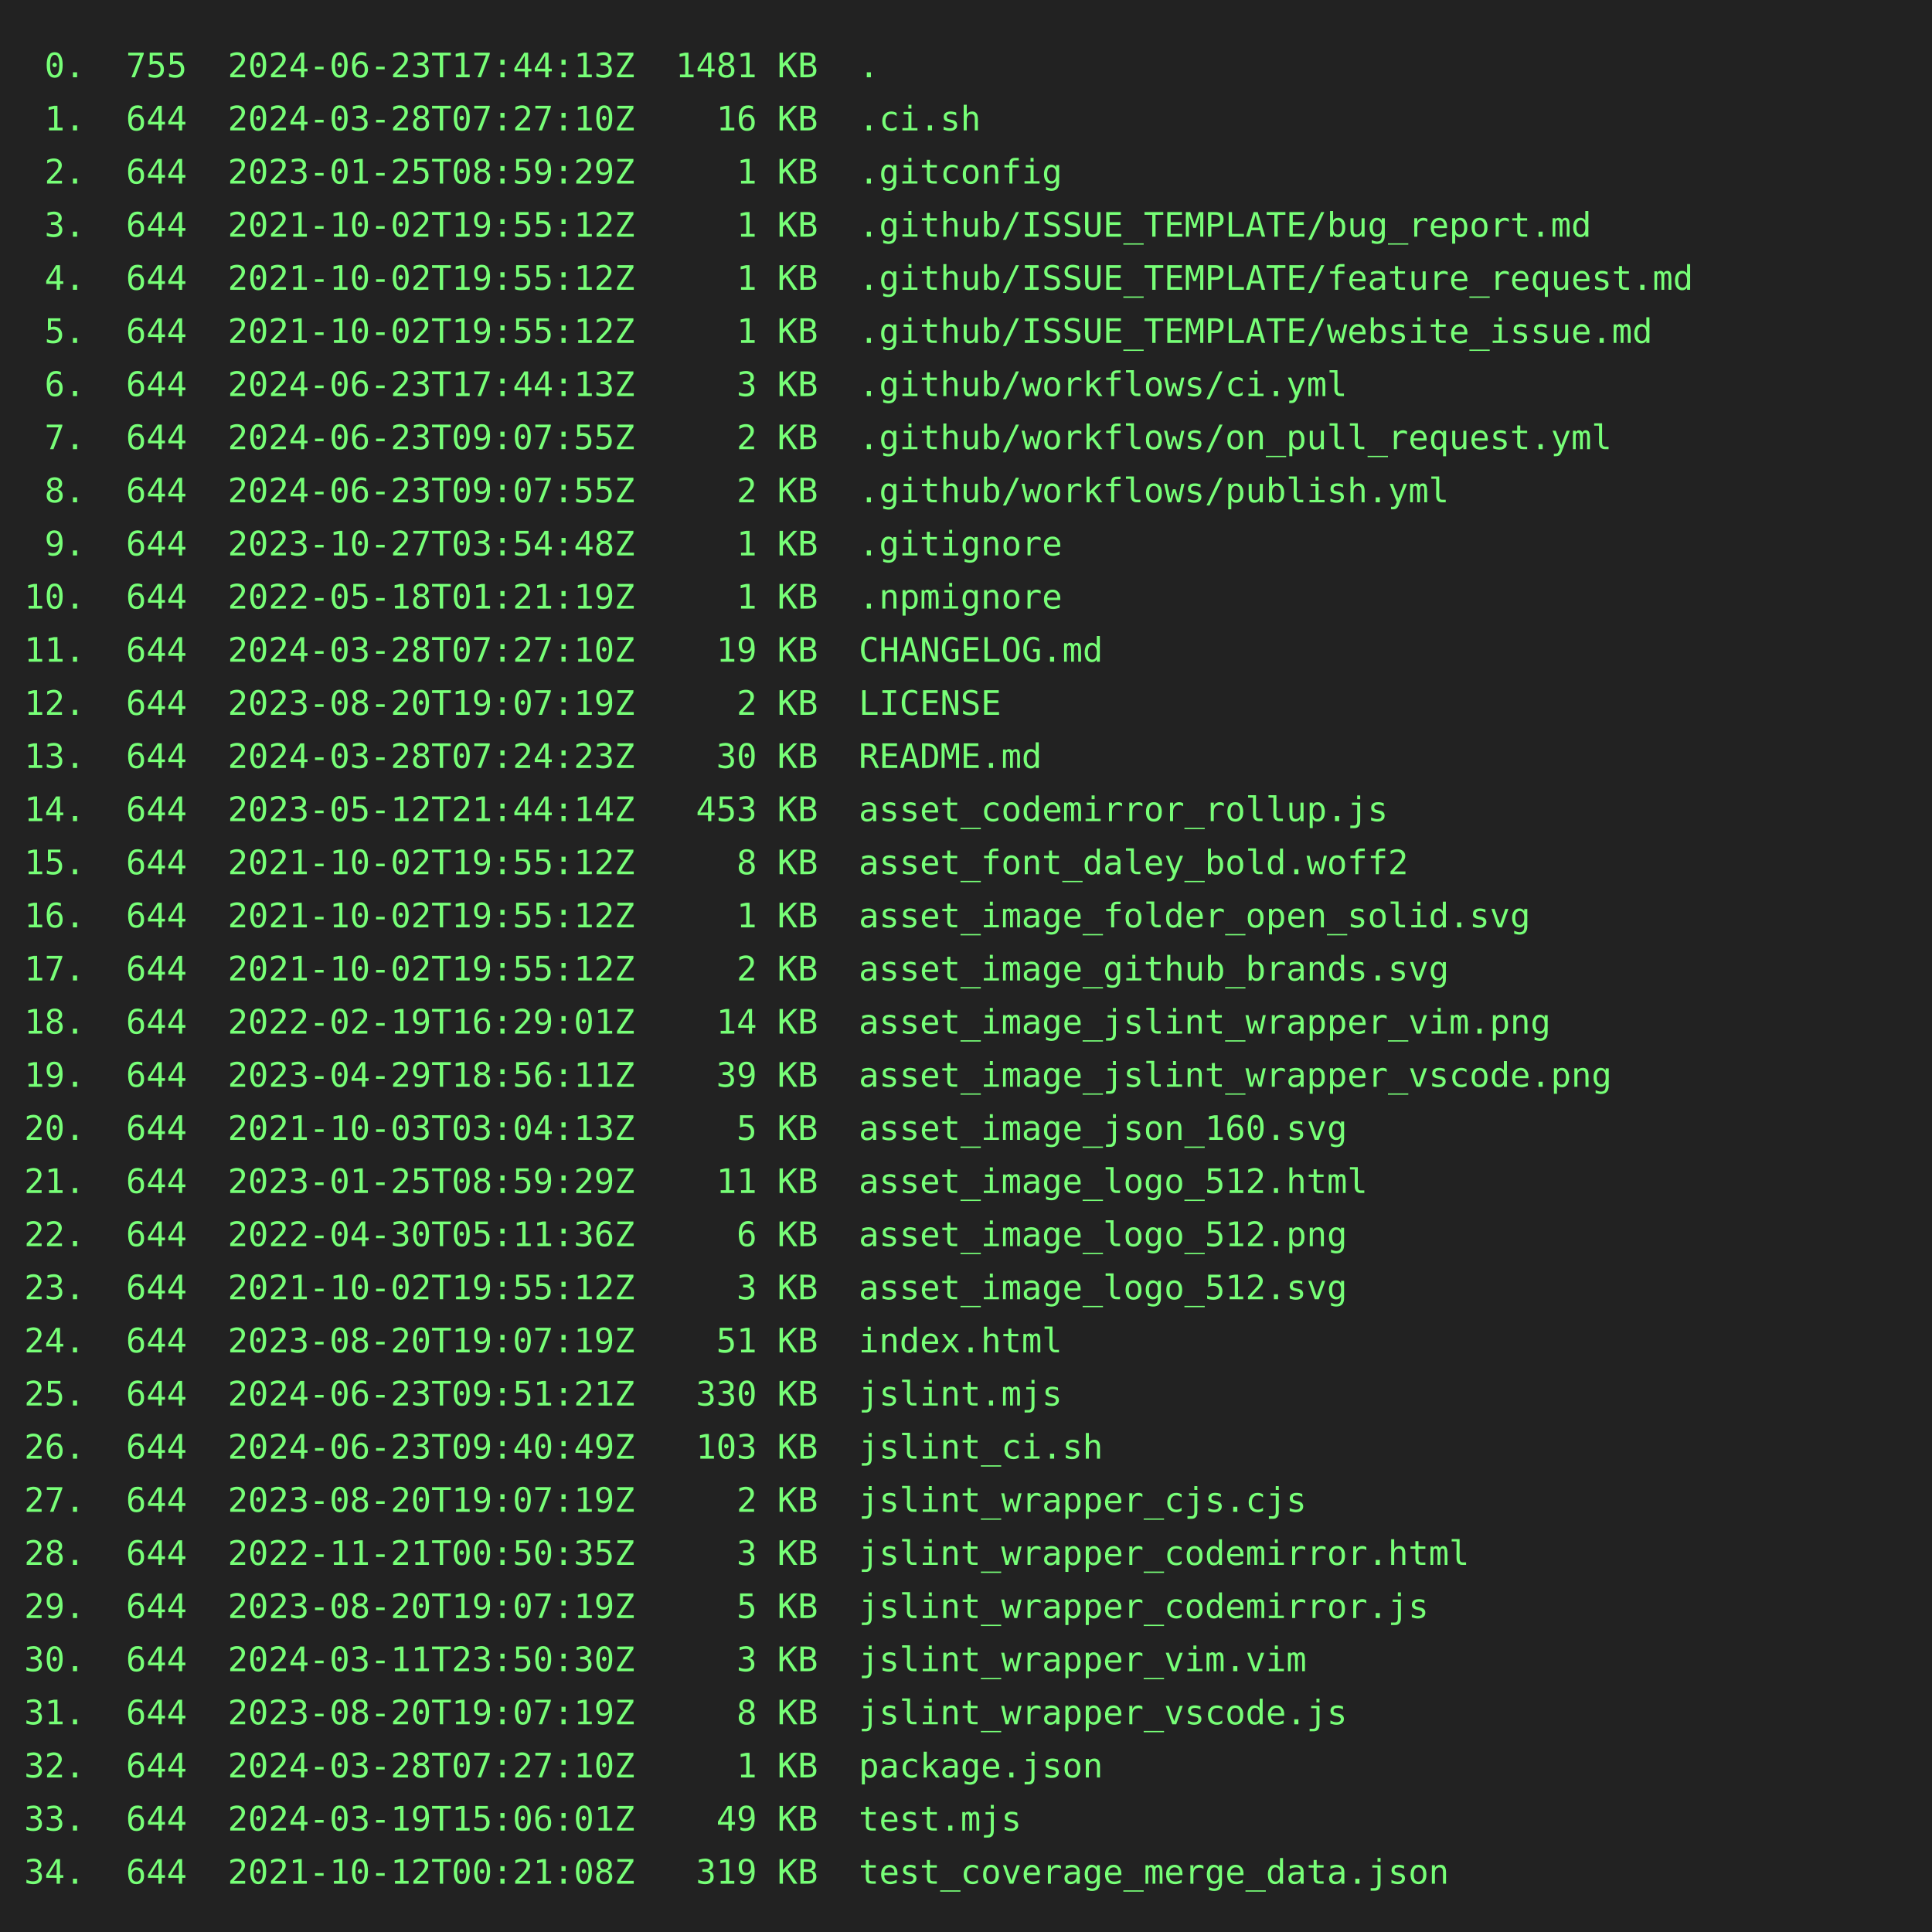
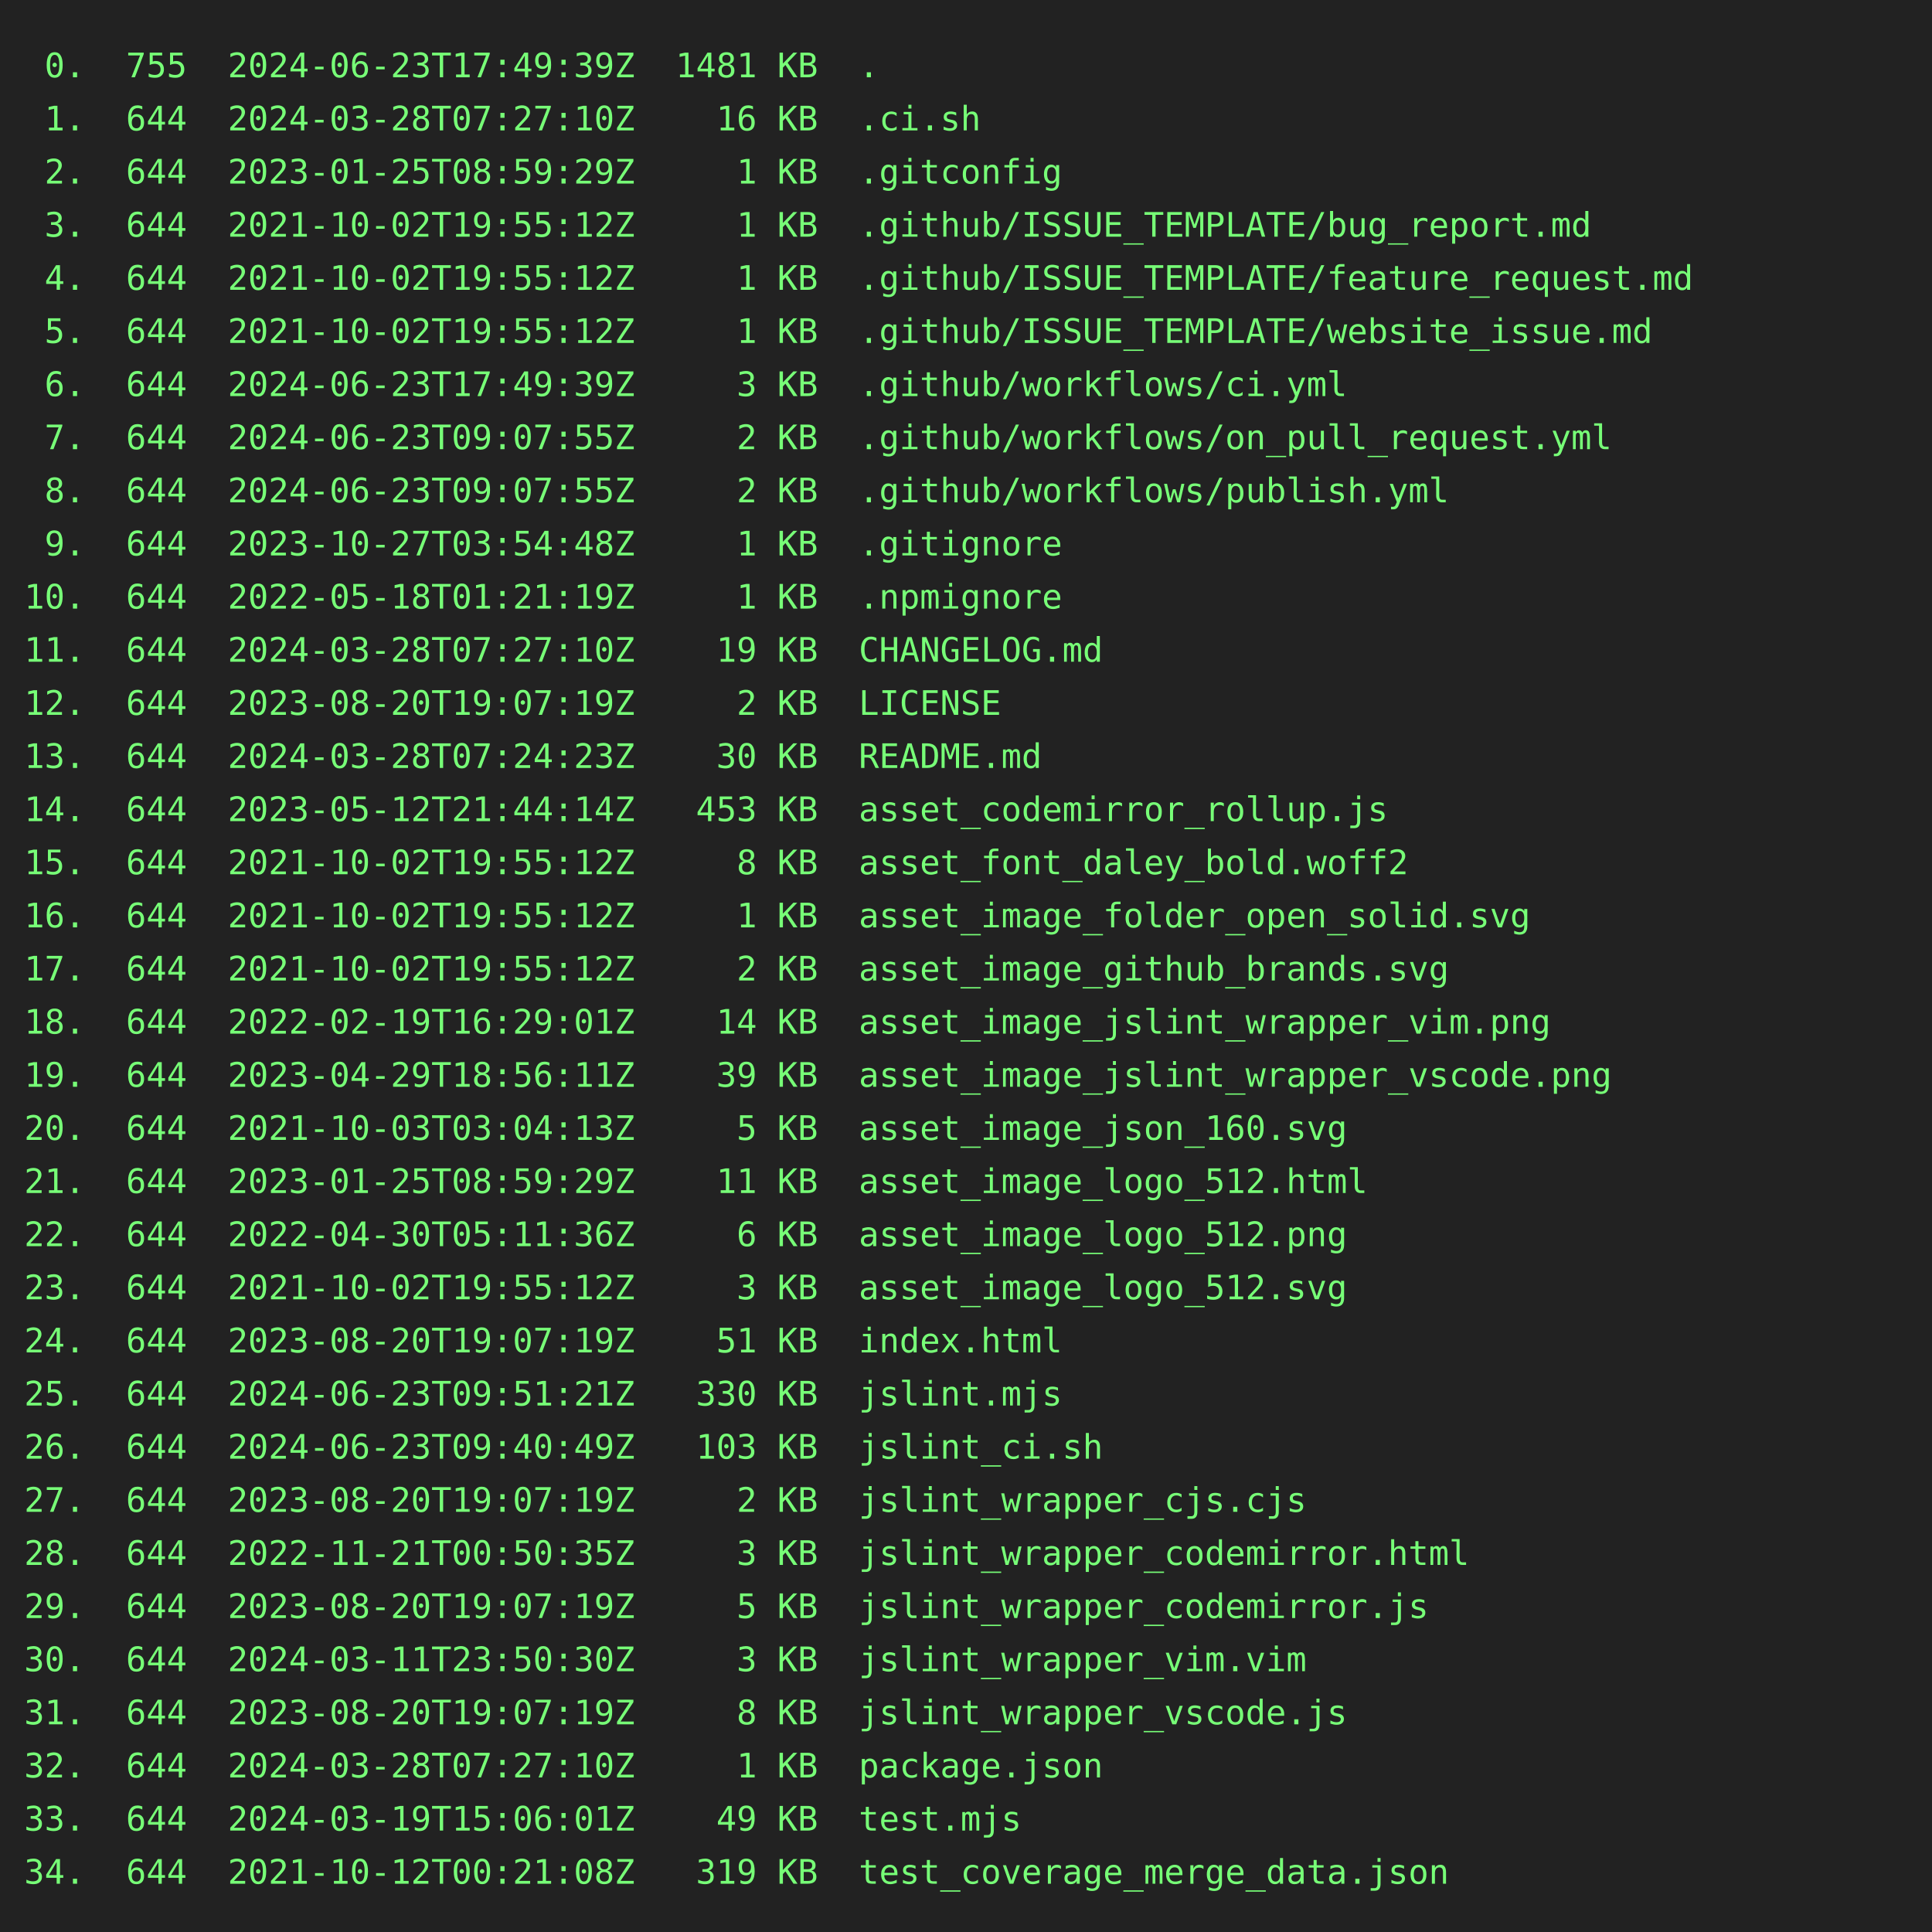
<svg xmlns="http://www.w3.org/2000/svg" height="800" width="800">
  <rect height="800" fill="#222" width="800" />
  <text fill="#7f7" font-family="consolas, menlo, monospace" font-size="14" xml:space="preserve">
-     <tspan lengthAdjust="spacingAndGlyphs" textLength="768" x="10" y="32"> 0.  755  2024-06-23T17:44:13Z  1481 KB  .                                                       </tspan>
+     <tspan lengthAdjust="spacingAndGlyphs" textLength="768" x="10" y="32"> 0.  755  2024-06-23T17:49:39Z  1481 KB  .                                                       </tspan>
    <tspan lengthAdjust="spacingAndGlyphs" textLength="768" x="10" y="54"> 1.  644  2024-03-28T07:27:10Z    16 KB  .ci.sh                                                  </tspan>
    <tspan lengthAdjust="spacingAndGlyphs" textLength="768" x="10" y="76"> 2.  644  2023-01-25T08:59:29Z     1 KB  .gitconfig                                              </tspan>
    <tspan lengthAdjust="spacingAndGlyphs" textLength="768" x="10" y="98"> 3.  644  2021-10-02T19:55:12Z     1 KB  .github/ISSUE_TEMPLATE/bug_report.md                    </tspan>
    <tspan lengthAdjust="spacingAndGlyphs" textLength="768" x="10" y="120"> 4.  644  2021-10-02T19:55:12Z     1 KB  .github/ISSUE_TEMPLATE/feature_request.md               </tspan>
    <tspan lengthAdjust="spacingAndGlyphs" textLength="768" x="10" y="142"> 5.  644  2021-10-02T19:55:12Z     1 KB  .github/ISSUE_TEMPLATE/website_issue.md                 </tspan>
-     <tspan lengthAdjust="spacingAndGlyphs" textLength="768" x="10" y="164"> 6.  644  2024-06-23T17:44:13Z     3 KB  .github/workflows/ci.yml                                </tspan>
+     <tspan lengthAdjust="spacingAndGlyphs" textLength="768" x="10" y="164"> 6.  644  2024-06-23T17:49:39Z     3 KB  .github/workflows/ci.yml                                </tspan>
    <tspan lengthAdjust="spacingAndGlyphs" textLength="768" x="10" y="186"> 7.  644  2024-06-23T09:07:55Z     2 KB  .github/workflows/on_pull_request.yml                   </tspan>
    <tspan lengthAdjust="spacingAndGlyphs" textLength="768" x="10" y="208"> 8.  644  2024-06-23T09:07:55Z     2 KB  .github/workflows/publish.yml                           </tspan>
    <tspan lengthAdjust="spacingAndGlyphs" textLength="768" x="10" y="230"> 9.  644  2023-10-27T03:54:48Z     1 KB  .gitignore                                              </tspan>
    <tspan lengthAdjust="spacingAndGlyphs" textLength="768" x="10" y="252">10.  644  2022-05-18T01:21:19Z     1 KB  .npmignore                                              </tspan>
    <tspan lengthAdjust="spacingAndGlyphs" textLength="768" x="10" y="274">11.  644  2024-03-28T07:27:10Z    19 KB  CHANGELOG.md                                            </tspan>
    <tspan lengthAdjust="spacingAndGlyphs" textLength="768" x="10" y="296">12.  644  2023-08-20T19:07:19Z     2 KB  LICENSE                                                 </tspan>
    <tspan lengthAdjust="spacingAndGlyphs" textLength="768" x="10" y="318">13.  644  2024-03-28T07:24:23Z    30 KB  README.md                                               </tspan>
    <tspan lengthAdjust="spacingAndGlyphs" textLength="768" x="10" y="340">14.  644  2023-05-12T21:44:14Z   453 KB  asset_codemirror_rollup.js                              </tspan>
    <tspan lengthAdjust="spacingAndGlyphs" textLength="768" x="10" y="362">15.  644  2021-10-02T19:55:12Z     8 KB  asset_font_daley_bold.woff2                             </tspan>
    <tspan lengthAdjust="spacingAndGlyphs" textLength="768" x="10" y="384">16.  644  2021-10-02T19:55:12Z     1 KB  asset_image_folder_open_solid.svg                       </tspan>
    <tspan lengthAdjust="spacingAndGlyphs" textLength="768" x="10" y="406">17.  644  2021-10-02T19:55:12Z     2 KB  asset_image_github_brands.svg                           </tspan>
    <tspan lengthAdjust="spacingAndGlyphs" textLength="768" x="10" y="428">18.  644  2022-02-19T16:29:01Z    14 KB  asset_image_jslint_wrapper_vim.png                      </tspan>
    <tspan lengthAdjust="spacingAndGlyphs" textLength="768" x="10" y="450">19.  644  2023-04-29T18:56:11Z    39 KB  asset_image_jslint_wrapper_vscode.png                   </tspan>
    <tspan lengthAdjust="spacingAndGlyphs" textLength="768" x="10" y="472">20.  644  2021-10-03T03:04:13Z     5 KB  asset_image_json_160.svg                                </tspan>
    <tspan lengthAdjust="spacingAndGlyphs" textLength="768" x="10" y="494">21.  644  2023-01-25T08:59:29Z    11 KB  asset_image_logo_512.html                               </tspan>
    <tspan lengthAdjust="spacingAndGlyphs" textLength="768" x="10" y="516">22.  644  2022-04-30T05:11:36Z     6 KB  asset_image_logo_512.png                                </tspan>
    <tspan lengthAdjust="spacingAndGlyphs" textLength="768" x="10" y="538">23.  644  2021-10-02T19:55:12Z     3 KB  asset_image_logo_512.svg                                </tspan>
    <tspan lengthAdjust="spacingAndGlyphs" textLength="768" x="10" y="560">24.  644  2023-08-20T19:07:19Z    51 KB  index.html                                              </tspan>
    <tspan lengthAdjust="spacingAndGlyphs" textLength="768" x="10" y="582">25.  644  2024-06-23T09:51:21Z   330 KB  jslint.mjs                                              </tspan>
    <tspan lengthAdjust="spacingAndGlyphs" textLength="768" x="10" y="604">26.  644  2024-06-23T09:40:49Z   103 KB  jslint_ci.sh                                            </tspan>
    <tspan lengthAdjust="spacingAndGlyphs" textLength="768" x="10" y="626">27.  644  2023-08-20T19:07:19Z     2 KB  jslint_wrapper_cjs.cjs                                  </tspan>
    <tspan lengthAdjust="spacingAndGlyphs" textLength="768" x="10" y="648">28.  644  2022-11-21T00:50:35Z     3 KB  jslint_wrapper_codemirror.html                          </tspan>
    <tspan lengthAdjust="spacingAndGlyphs" textLength="768" x="10" y="670">29.  644  2023-08-20T19:07:19Z     5 KB  jslint_wrapper_codemirror.js                            </tspan>
    <tspan lengthAdjust="spacingAndGlyphs" textLength="768" x="10" y="692">30.  644  2024-03-11T23:50:30Z     3 KB  jslint_wrapper_vim.vim                                  </tspan>
    <tspan lengthAdjust="spacingAndGlyphs" textLength="768" x="10" y="714">31.  644  2023-08-20T19:07:19Z     8 KB  jslint_wrapper_vscode.js                                </tspan>
    <tspan lengthAdjust="spacingAndGlyphs" textLength="768" x="10" y="736">32.  644  2024-03-28T07:27:10Z     1 KB  package.json                                            </tspan>
    <tspan lengthAdjust="spacingAndGlyphs" textLength="768" x="10" y="758">33.  644  2024-03-19T15:06:01Z    49 KB  test.mjs                                                </tspan>
    <tspan lengthAdjust="spacingAndGlyphs" textLength="768" x="10" y="780">34.  644  2021-10-12T00:21:08Z   319 KB  test_coverage_merge_data.json                           </tspan>
  </text>
</svg>
